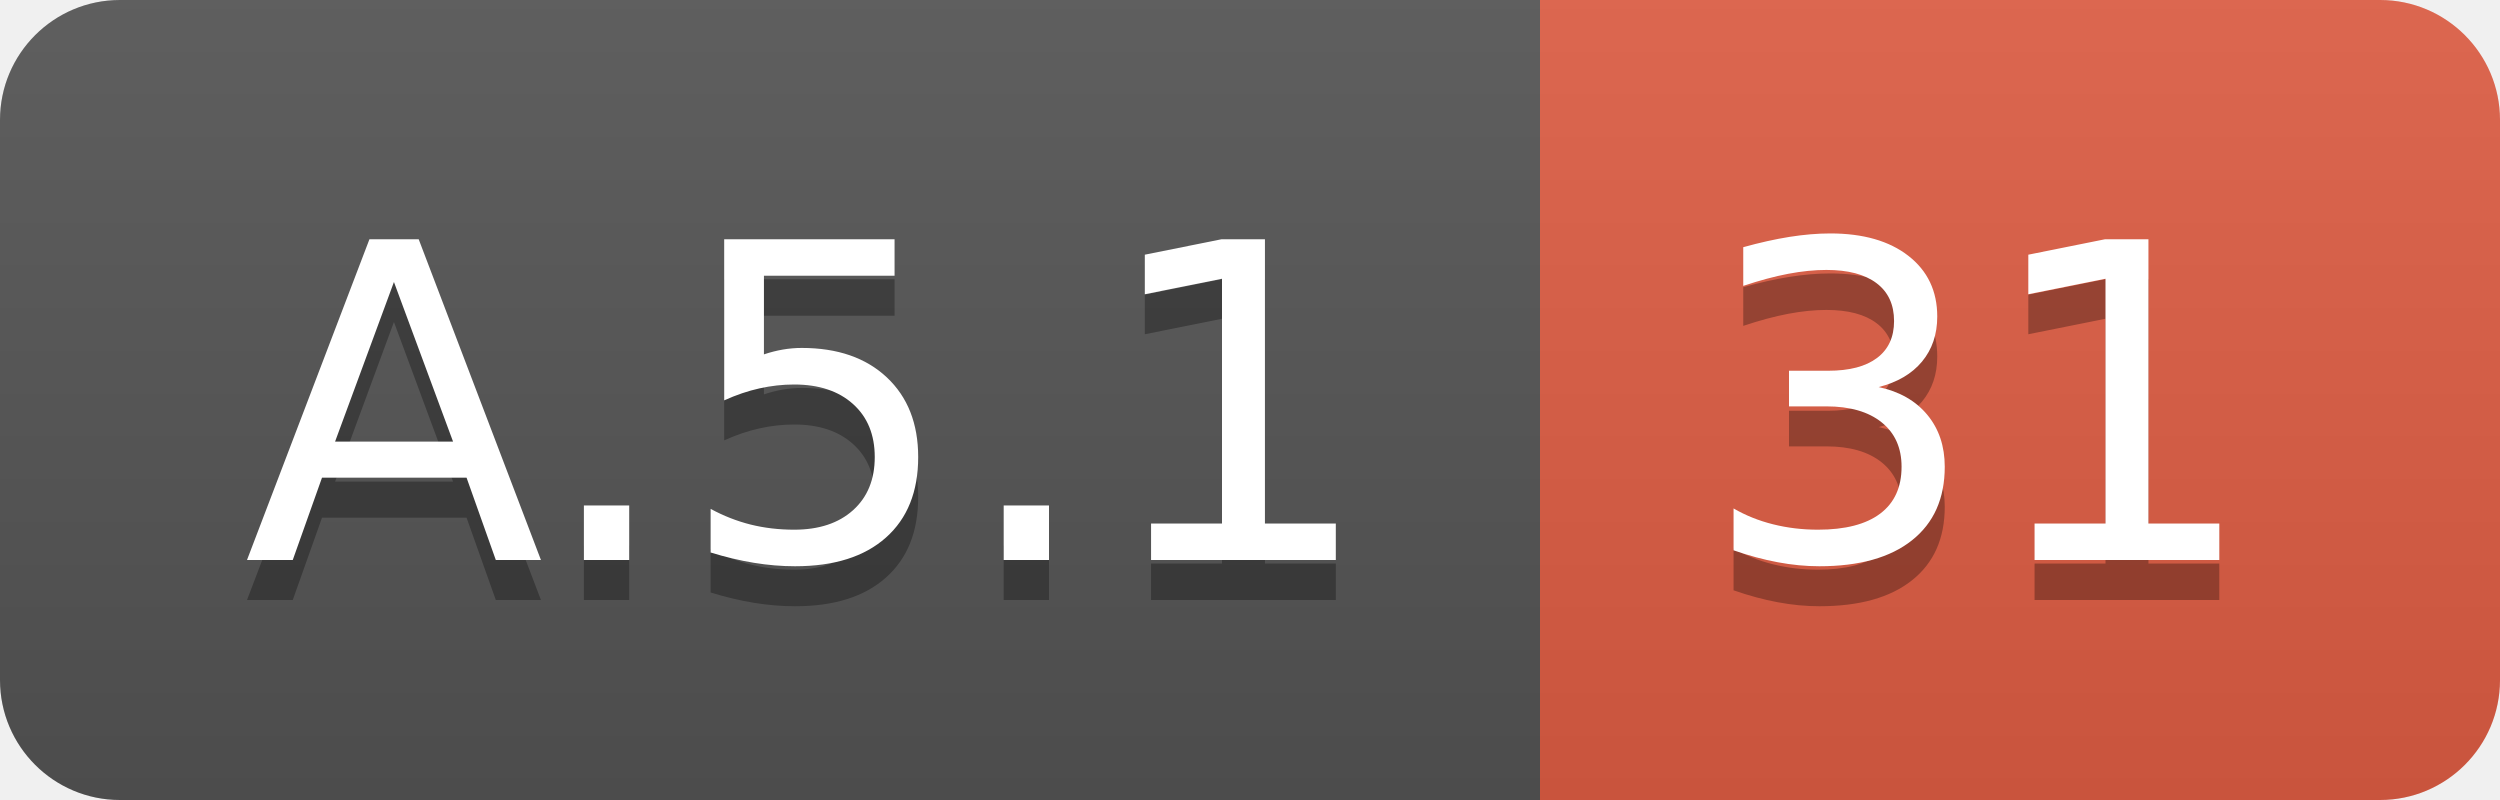
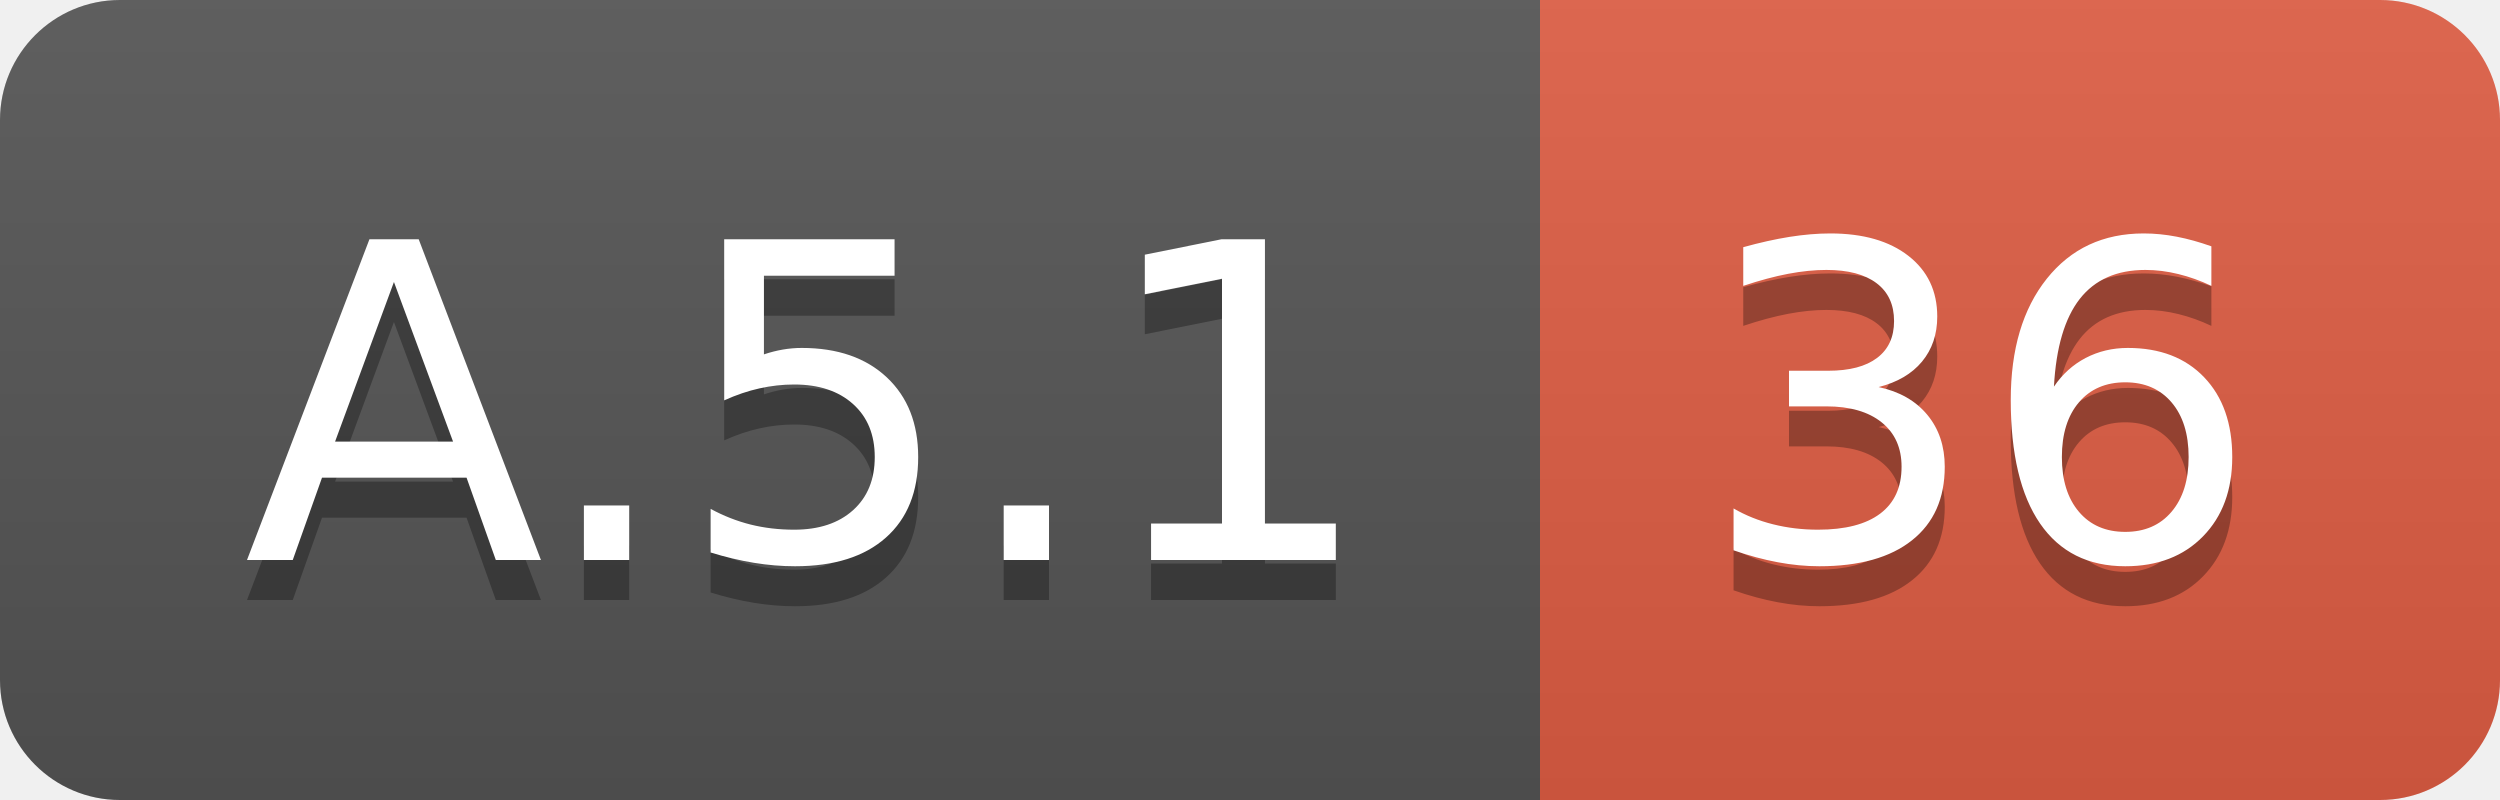
<svg xmlns="http://www.w3.org/2000/svg" width="62.5" height="20">
  <linearGradient id="smooth" x2="0" y2="100%">
    <stop offset="0" stop-color="#bbb" stop-opacity=".1" />
    <stop offset="1" stop-opacity=".1" />
  </linearGradient>
  <clipPath id="round">
    <rect width="62.5" height="20" rx="3" fill="#fff" />
  </clipPath>
  <g clip-path="url(#round)">
    <rect width="38.5" height="20" fill="#555" />
    <rect x="38.5" width="24.0" height="20" fill="#e05d44" />
    <rect width="62.5" height="20" fill="url(#smooth)" />
  </g>
  <g fill="#fff" text-anchor="middle" font-family="DejaVu Sans,Verdana,Geneva,sans-serif" font-size="110">
    <text x="202.5" y="150" fill="#010101" fill-opacity=".3" transform="scale(0.1)" textLength="285.0" lengthAdjust="spacing">A.5.1</text>
    <text x="202.5" y="140" transform="scale(0.1)" textLength="285.0" lengthAdjust="spacing">A.5.1</text>
-     <text x="495.0" y="150" fill="#010101" fill-opacity=".3" transform="scale(0.1)" textLength="140.0" lengthAdjust="spacing">31</text>
-     <text x="495.0" y="140" transform="scale(0.1)" textLength="140.0" lengthAdjust="spacing">31</text>
+     <text x="495.0" y="150" fill="#010101" fill-opacity=".3" transform="scale(0.1)" textLength="140.0" lengthAdjust="spacing">36</text>
+     <text x="495.0" y="140" transform="scale(0.1)" textLength="140.0" lengthAdjust="spacing">36</text>
  </g>
</svg>
